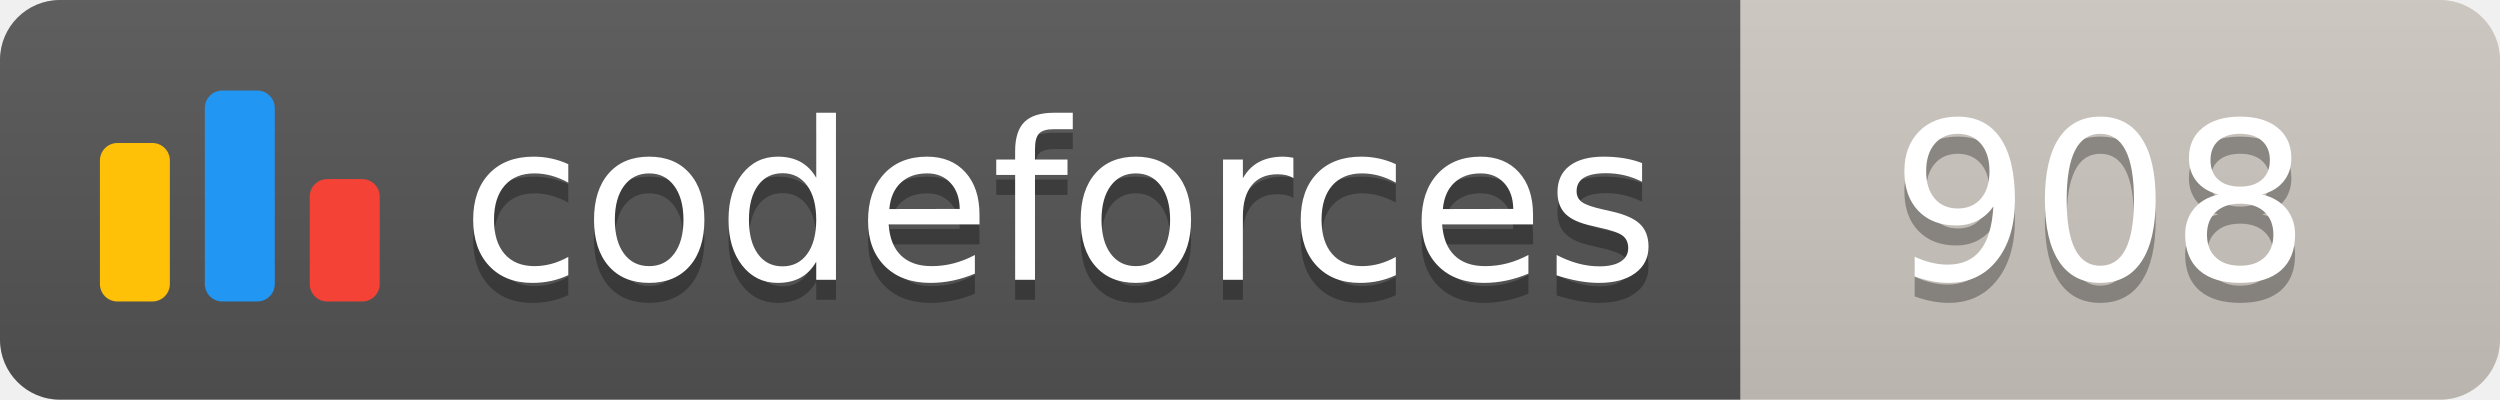
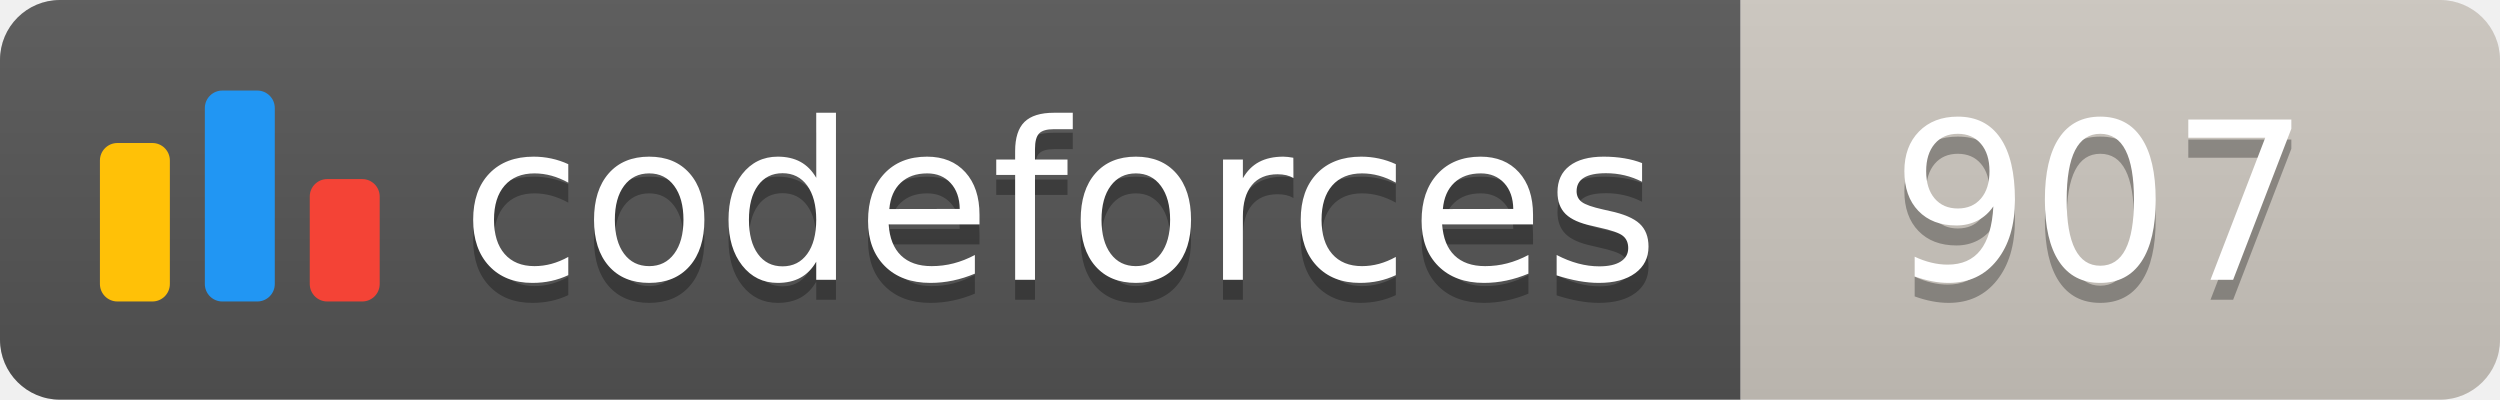
<svg xmlns="http://www.w3.org/2000/svg" width="125.1" height="20">
  <linearGradient id="smooth" x2="0" y2="100%">
    <stop offset="0" stop-color="#bbb" stop-opacity=".1" />
    <stop offset="1" stop-opacity=".1" />
  </linearGradient>
  <clipPath id="round">
    <rect width="125.1" height="20" rx="3" fill="#fff" />
  </clipPath>
  <g clip-path="url(#round)">
    <rect width="87.1" height="20" fill="#555" />
    <rect x="87.1" width="38.0" height="20" fill="#cec8c1" />
    <rect width="125.1" height="20" fill="url(#smooth)" />
  </g>
  <g fill="#fff" text-anchor="middle" font-family="DejaVu Sans,Verdana,Geneva,sans-serif" font-size="110">
    <svg x="5" y="3" class="logo" width="14" height="14" viewBox="0 0 32 25" fill="none">
      <rect y="6" width="8" height="18.125" rx="2" fill="#FFC107" />
      <rect x="24" y="10.125" width="8" height="14" rx="2" fill="#F44336" />
      <rect x="12" width="8" height="24.125" rx="2" fill="#2196F3" />
    </svg>
    <text x="530.5" y="150" fill="#010101" fill-opacity=".3" transform="scale(0.1)" textLength="601.0" lengthAdjust="spacing">codeforces
        </text>
    <text x="530.5" y="140" transform="scale(0.1)" textLength="601.0" lengthAdjust="spacing">codeforces</text>
-     <text x="1051.0" y="150" fill="#010101" fill-opacity=".3" transform="scale(0.1)" textLength="280.0" lengthAdjust="spacing">908
+     <text x="1051.0" y="150" fill="#010101" fill-opacity=".3" transform="scale(0.1)" textLength="280.0" lengthAdjust="spacing">907
        </text>
-     <text x="1051.0" y="140" transform="scale(0.1)" textLength="280.0" lengthAdjust="spacing">908</text>
+     <text x="1051.0" y="140" transform="scale(0.1)" textLength="280.0" lengthAdjust="spacing">907</text>
  </g>
</svg>
